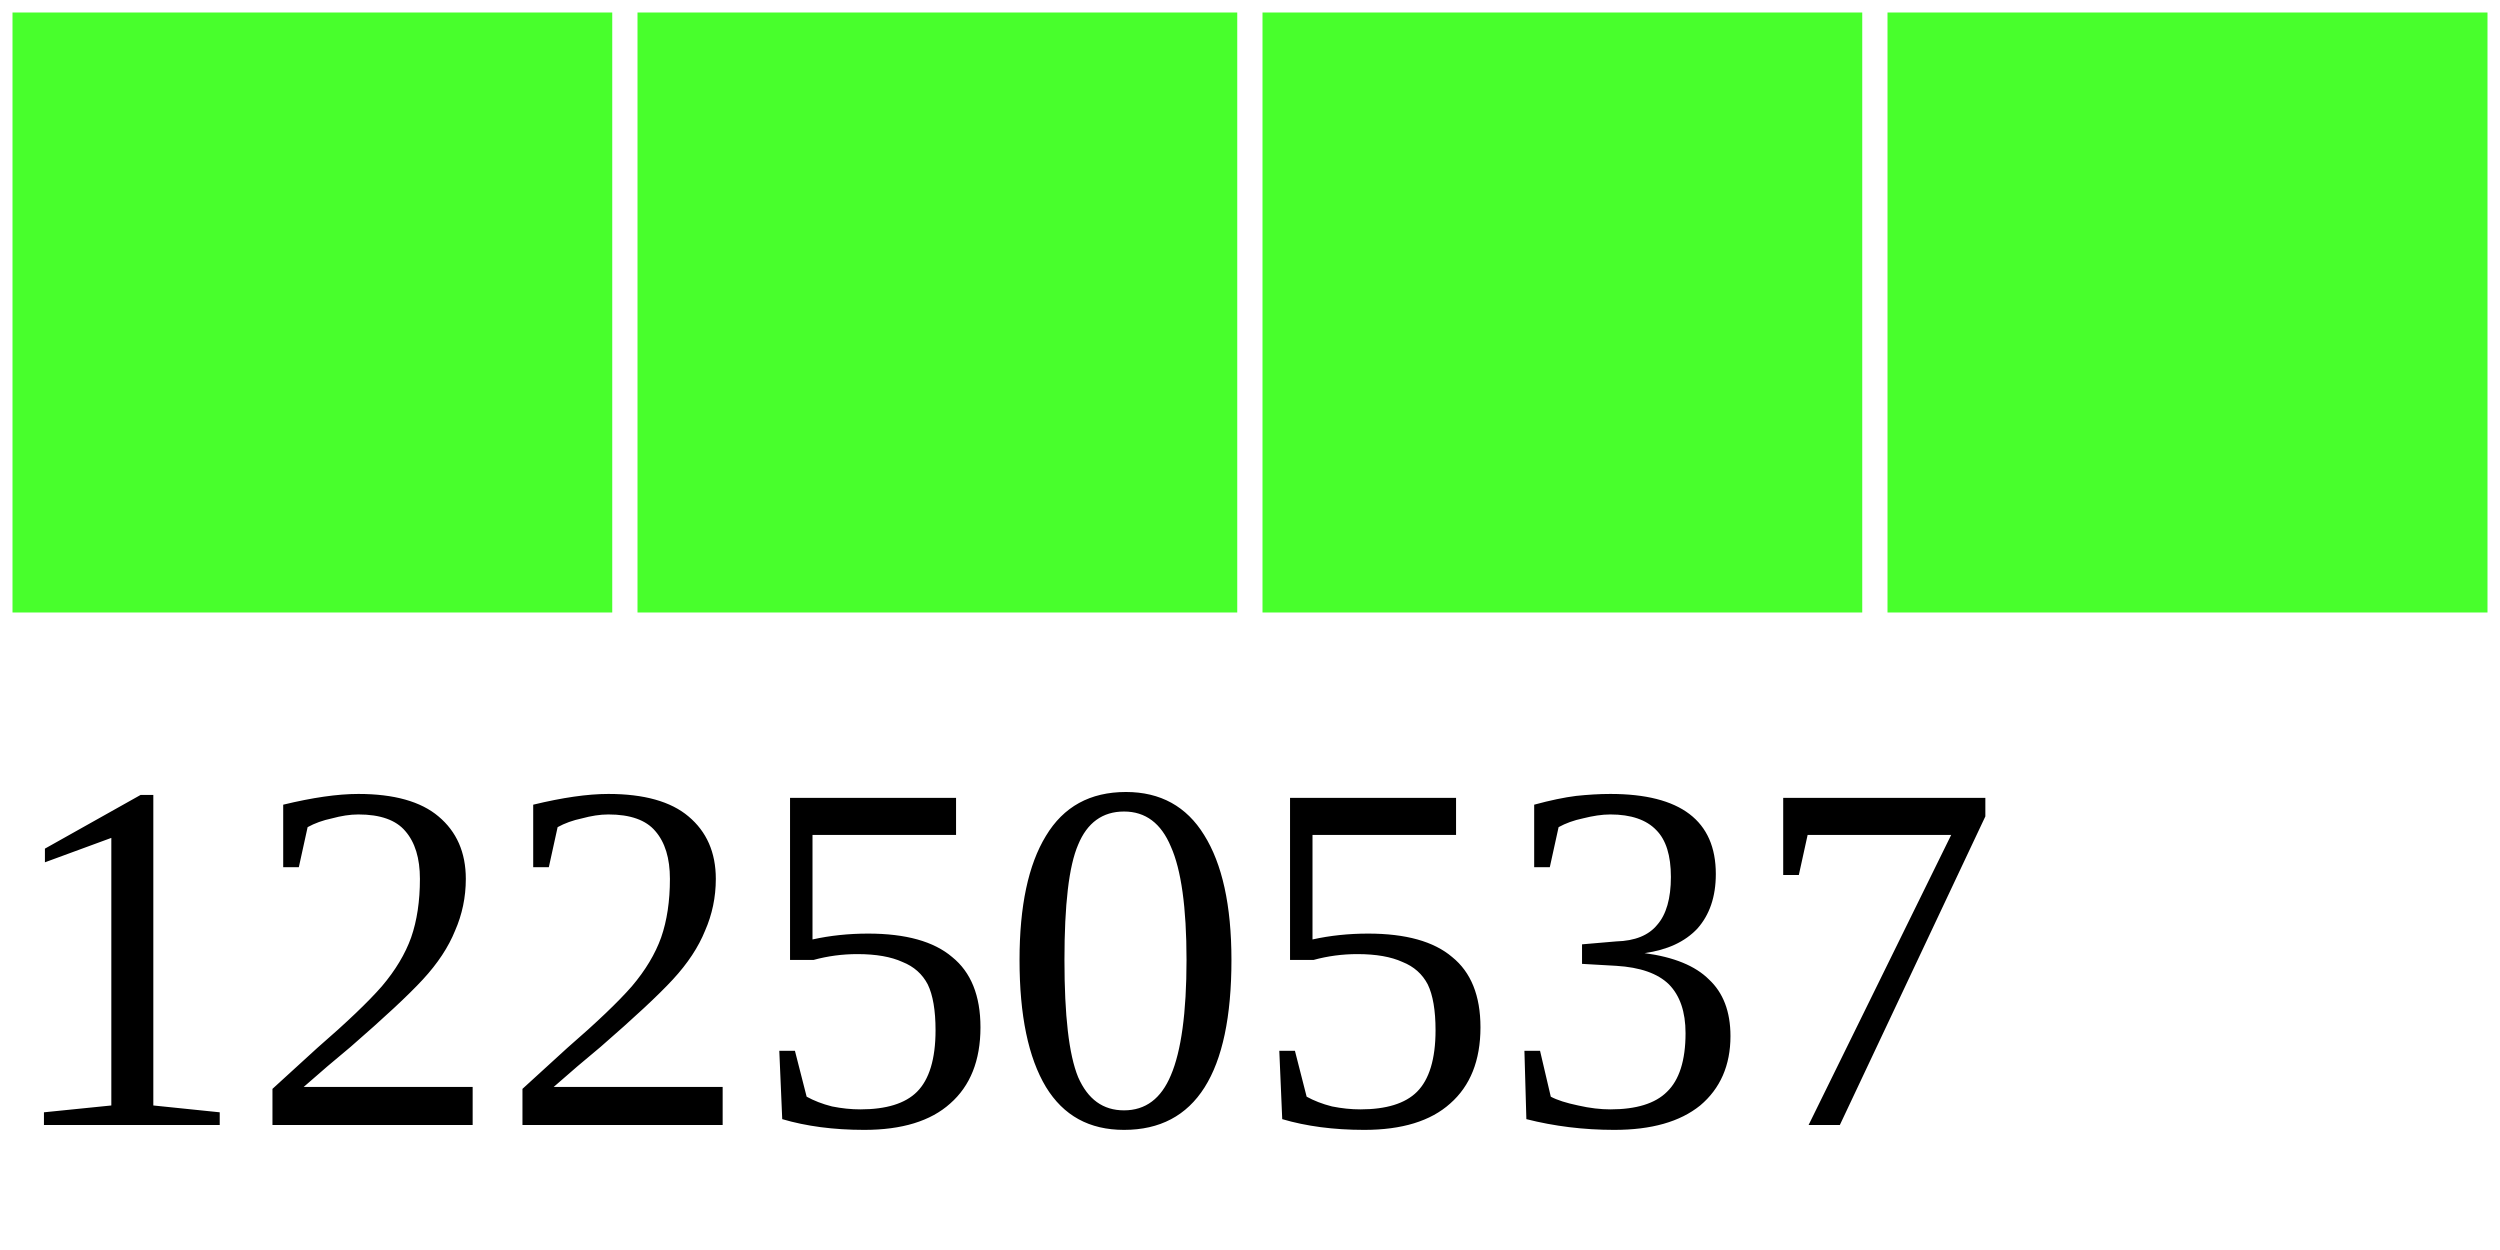
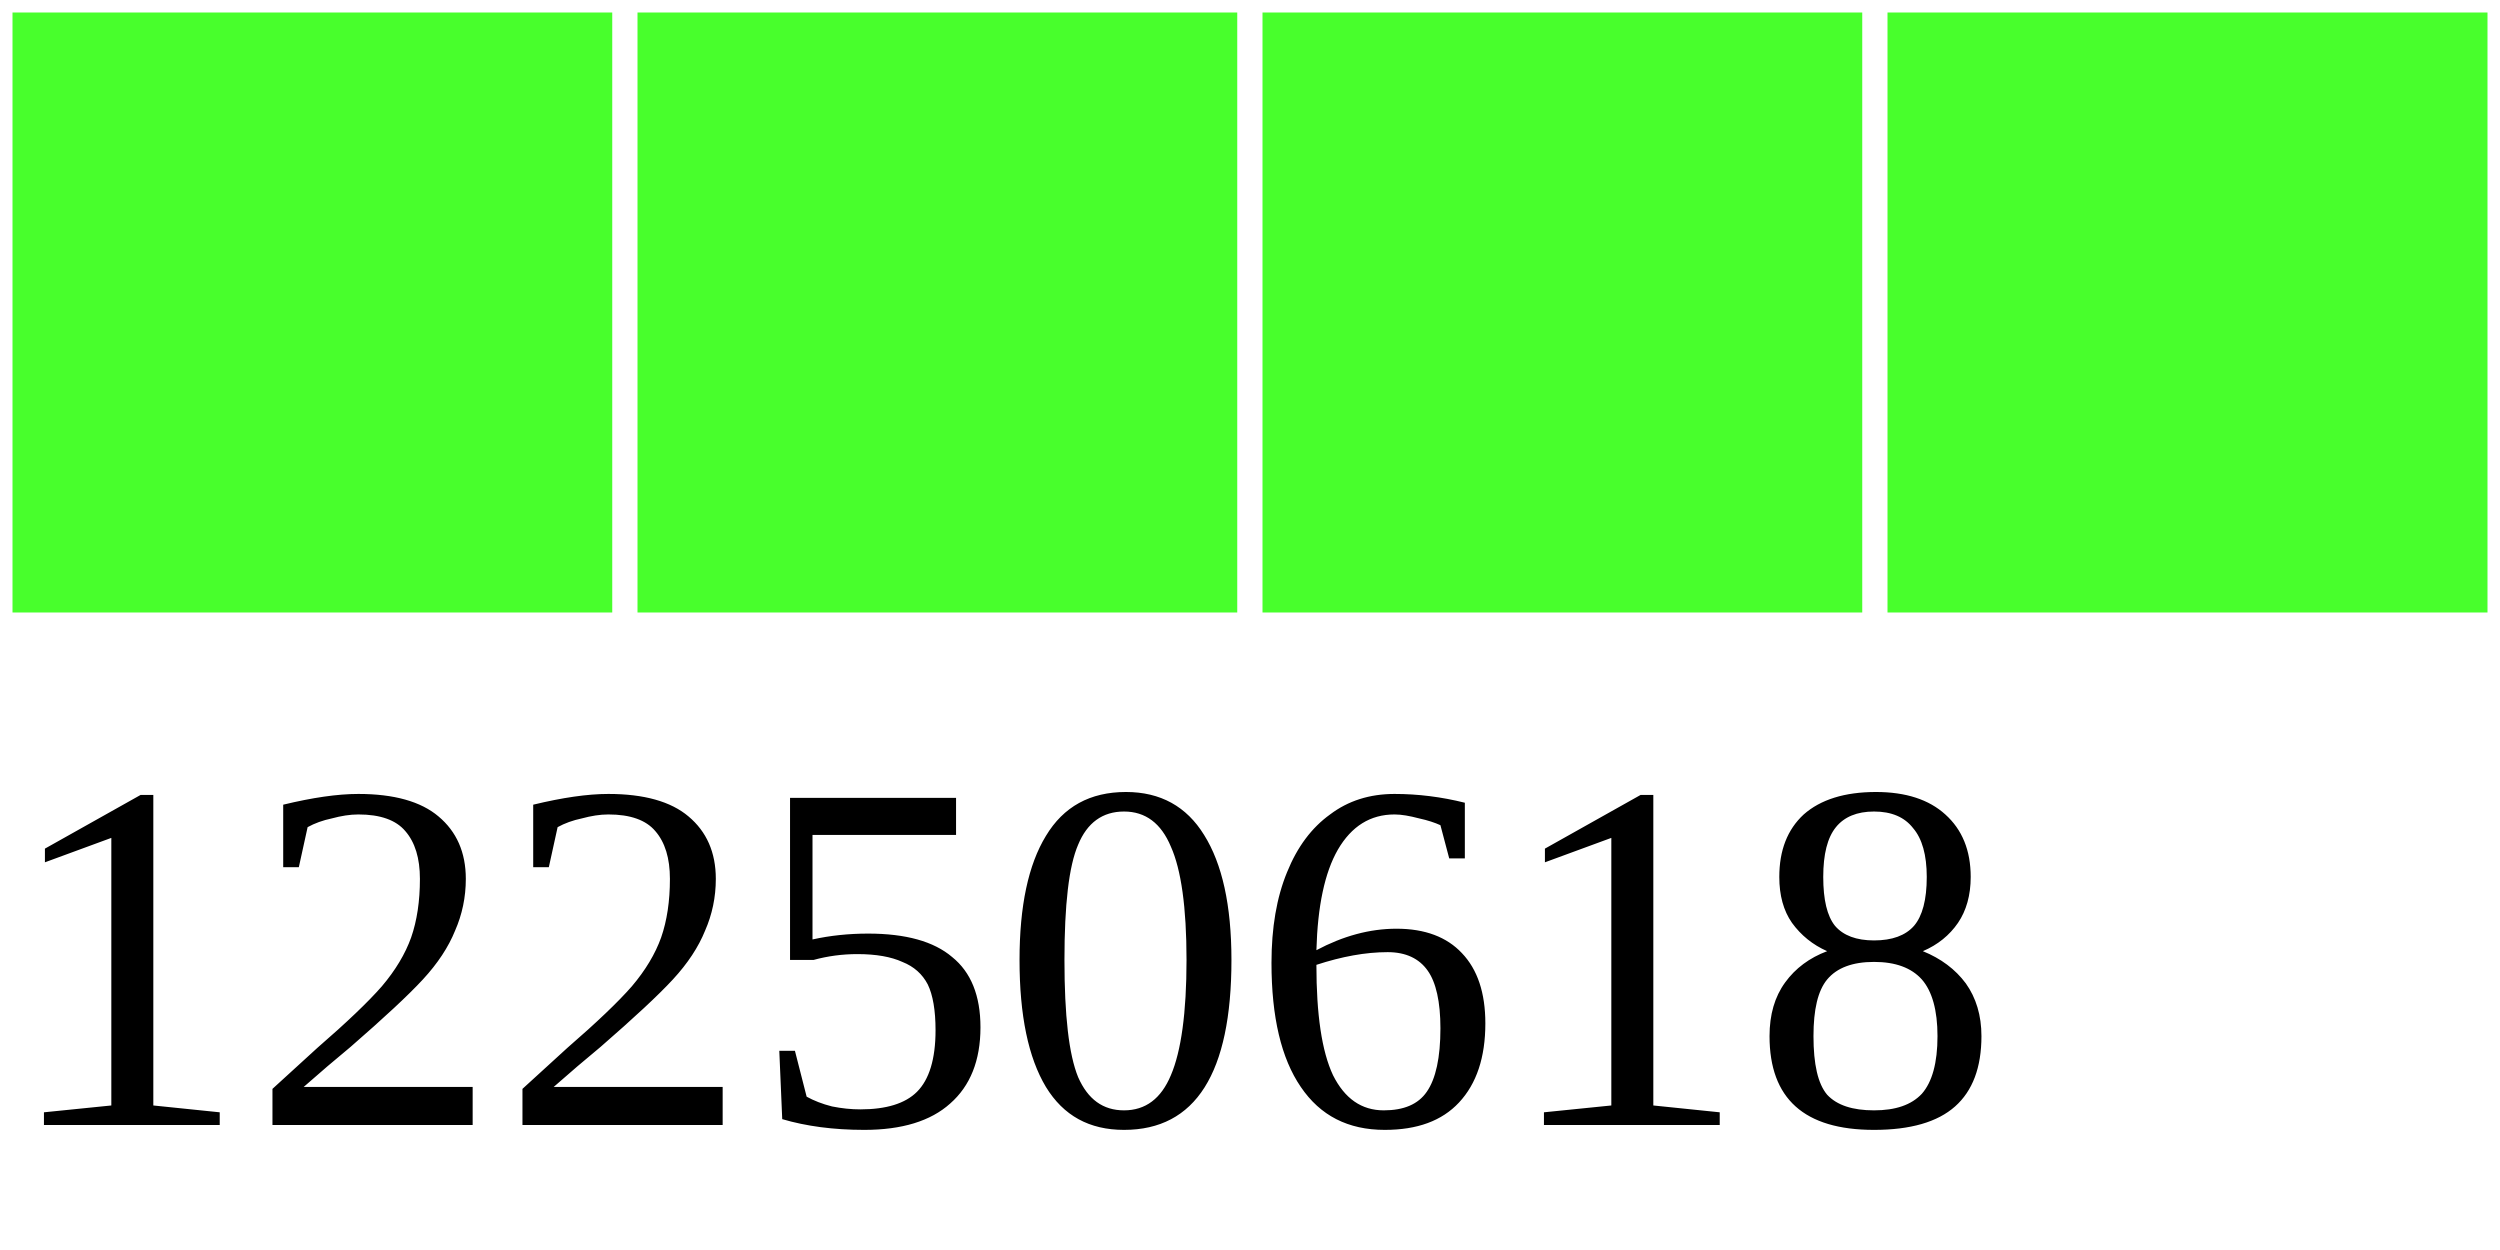
<svg xmlns="http://www.w3.org/2000/svg" width="40" height="20">
  <g>
    <rect width="10" height="10" style="fill:#48FF2C;stroke-width:0.4;stroke:rgb(255,255,255)" x="0" />
    <rect width="10" height="10" style="fill:#48FF2C;stroke-width:0.4;stroke:rgb(255,255,255)" x="10" />
    <rect width="10" height="10" style="fill:#48FF2C;stroke-width:0.4;stroke:rgb(255,255,255)" x="20" />
    <rect width="10" height="10" style="fill:#48FF2C;stroke-width:0.4;stroke:rgb(255,255,255)" x="30" />
-     <text x="0" y="18" fill="black" font-size="8">12250537</text>
+     <text x="0" y="18" fill="black" font-size="8">12250618</text>
  </g>
</svg>
